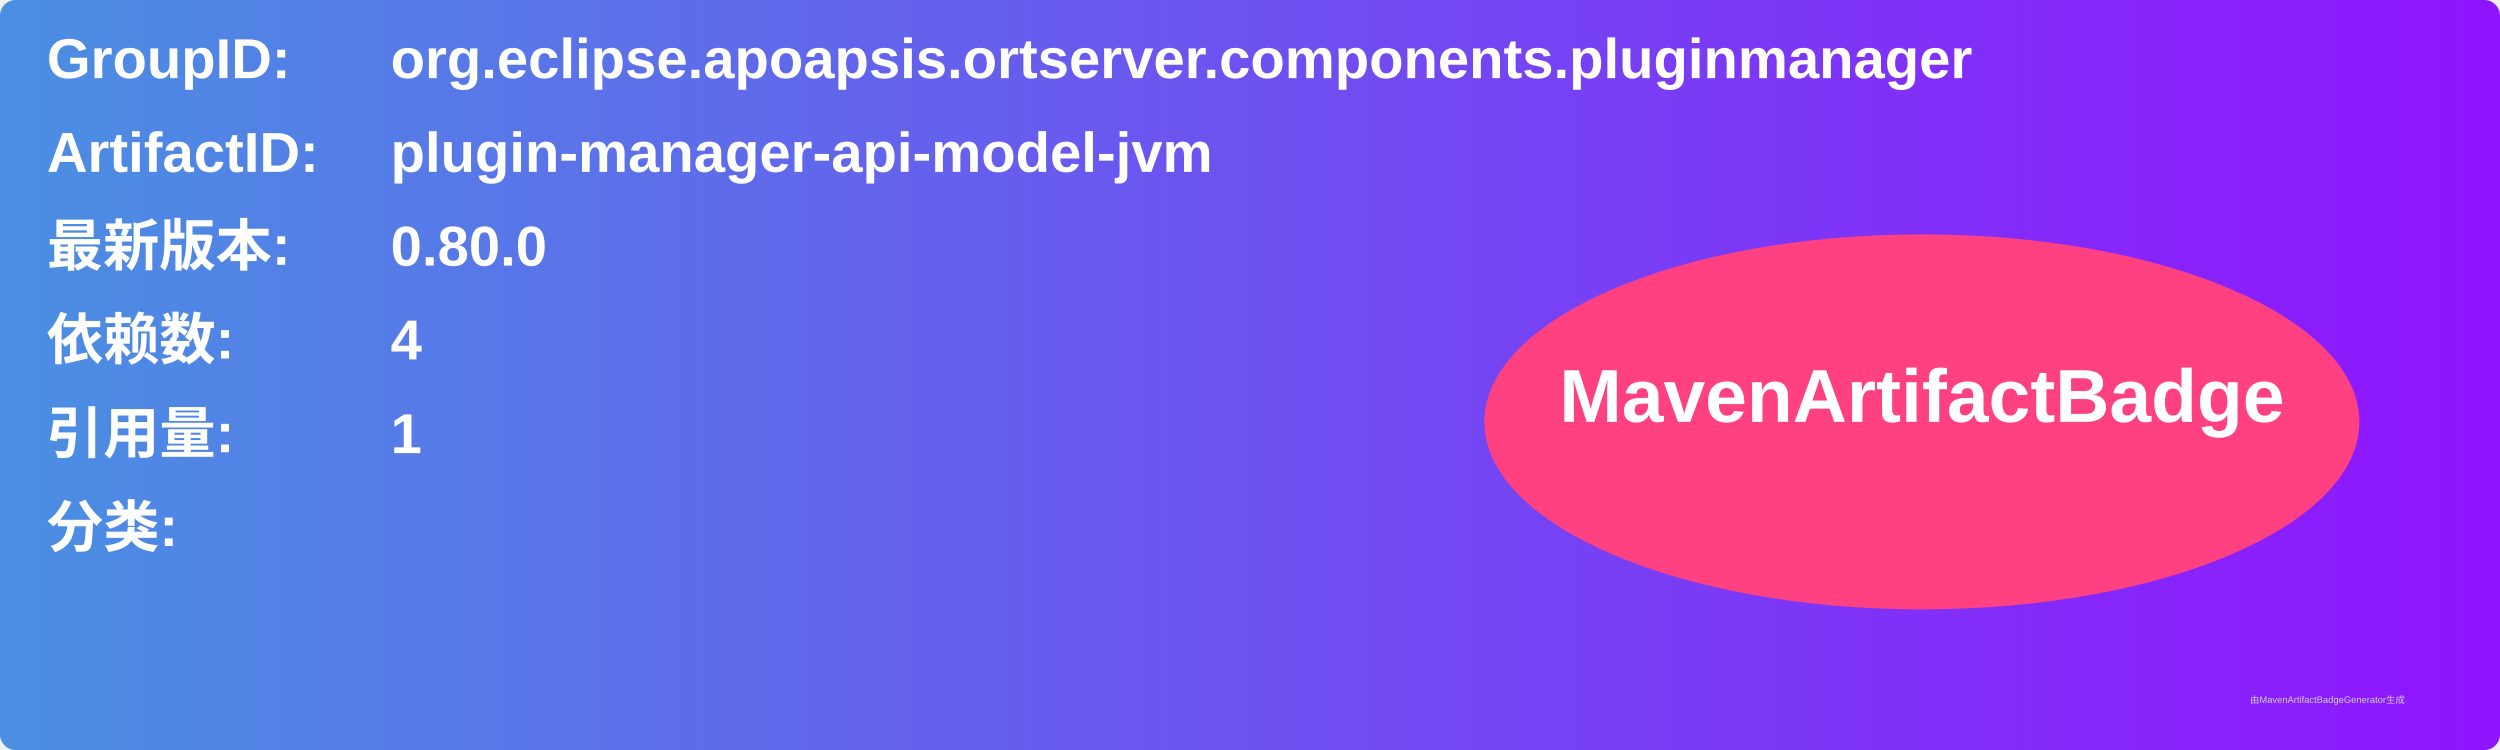
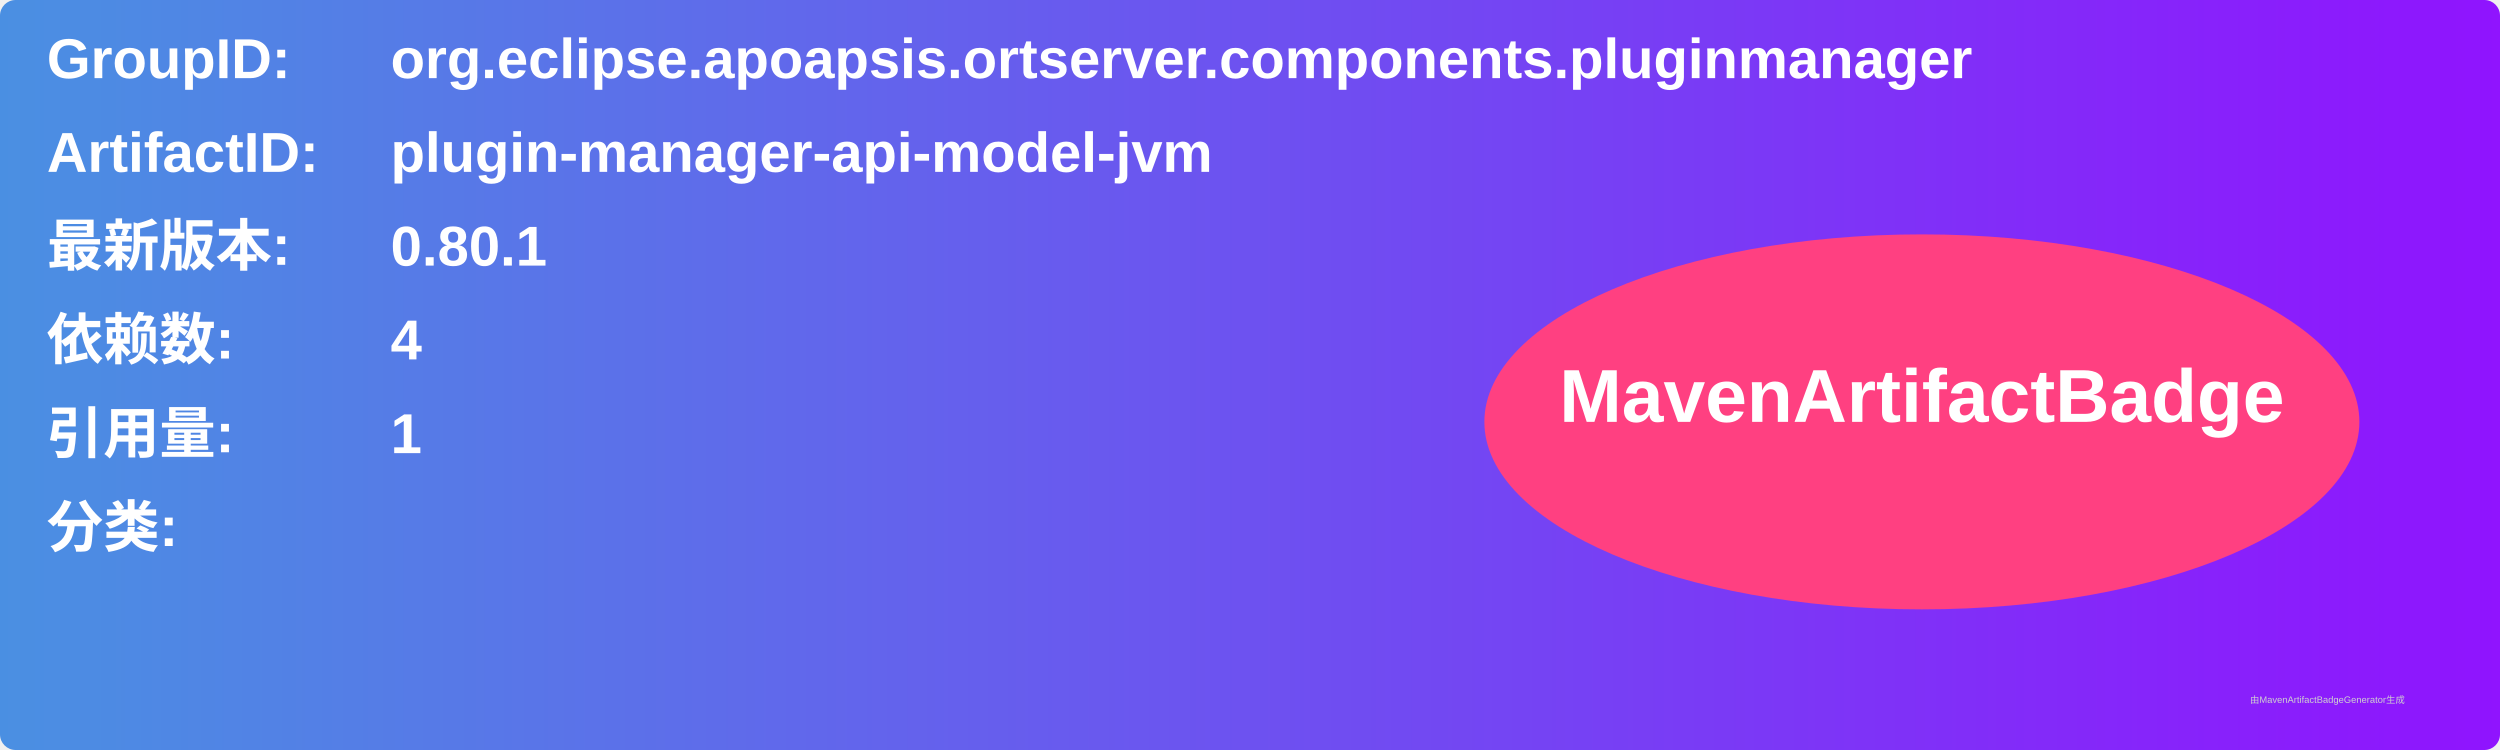
<svg xmlns="http://www.w3.org/2000/svg" width="800" height="240" viewBox="0 0 800 240">
  <linearGradient id="grad" x1="0%" y1="0%" x2="100%" y2="0%">
    <stop offset="0%" stop-color="#4a90e2" />
    <stop offset="100%" stop-color="#9013fe" />
  </linearGradient>
  <rect width="100%" height="100%" rx="5" ry="5" fill="url(#grad)" />
  <g transform="translate(15, 15)">
    <text x="0" y="10" font-family="Arial" font-size="18" fill="white" font-weight="bold" width="260">GroupID:</text>
    <text x="110" y="10" font-family="Arial" font-size="18" fill="white" font-weight="bold" width="460">org.eclipse.apoapsis.ortserver.components.pluginmanager</text>
    <text x="0" y="40" font-family="Arial" font-size="18" fill="white" font-weight="bold" width="260">ArtifactID:</text>
    <text x="110" y="40" font-family="Arial" font-size="18" fill="white" font-weight="bold" width="460">plugin-manager-api-model-jvm</text>
    <text x="0" y="70" font-family="Arial" font-size="18" fill="white" font-weight="bold">最新版本:</text>
    <text x="110" y="70" font-family="Arial" font-size="18" fill="white" font-weight="bold">
-       <tspan font-weight="bold">0.80.0</tspan>
+       <tspan font-weight="bold">0.80.1</tspan>
    </text>
    <text x="0" y="100" font-family="Arial" font-size="18" fill="white" font-weight="bold">依赖数: </text>
    <text x="110" y="100" font-family="Arial" font-size="18" fill="white">
      <tspan font-weight="bold">4</tspan>
    </text>
    <text x="0" y="130" font-family="Arial" font-size="18" fill="white" font-weight="bold">引用量: </text>
    <text x="110" y="130" font-family="Arial" font-size="18" fill="white">
      <tspan font-weight="bold">1</tspan>
    </text>
    <text x="0" y="160" font-family="Arial" font-size="18" fill="white" font-weight="bold">分类:</text>
    <text x="10" y="190" font-family="Arial" font-size="10" fill="white">
      <tspan font-weight="bold" />
    </text>
    <ellipse cx="600" cy="120" rx="140" ry="60" fill="#ff4081" />
    <text x="600" y="120" text-anchor="middle" font-family="Arial" font-size="24" fill="white" font-weight="bold">MavenArtifactBadge</text>
  </g>
  <text x="720" y="225" font-family="Arial" font-size="3" fill="#d0d0d0">由MavenArtifactBadgeGenerator生成</text>
</svg>
